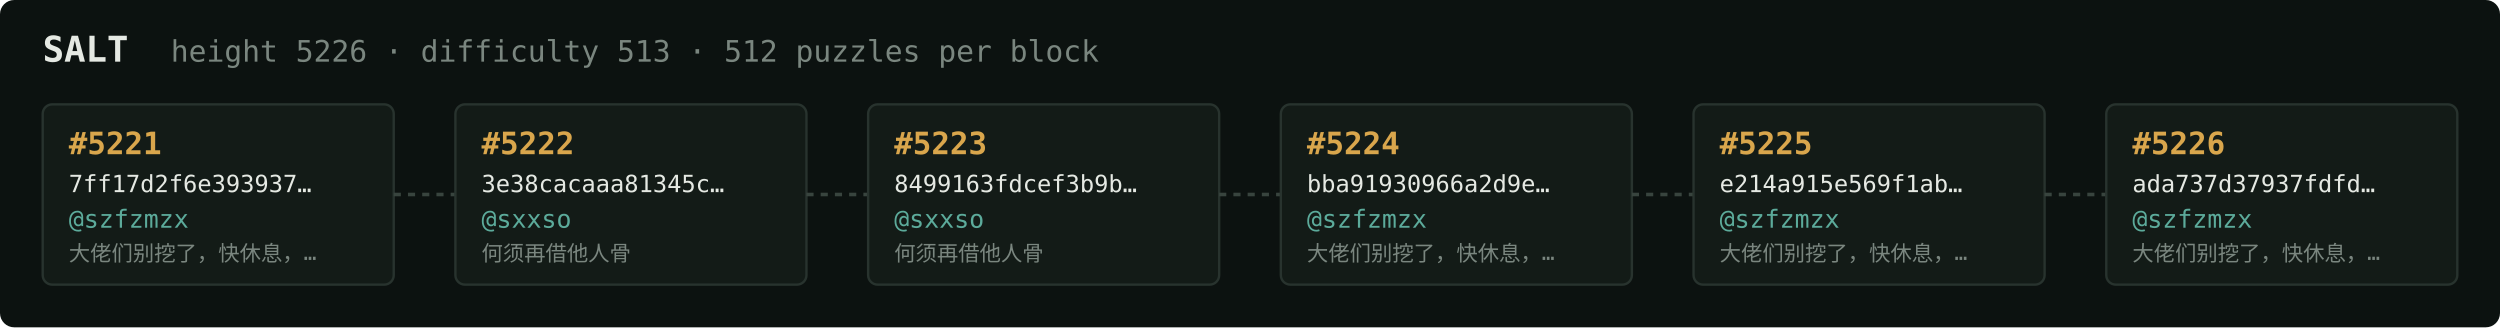
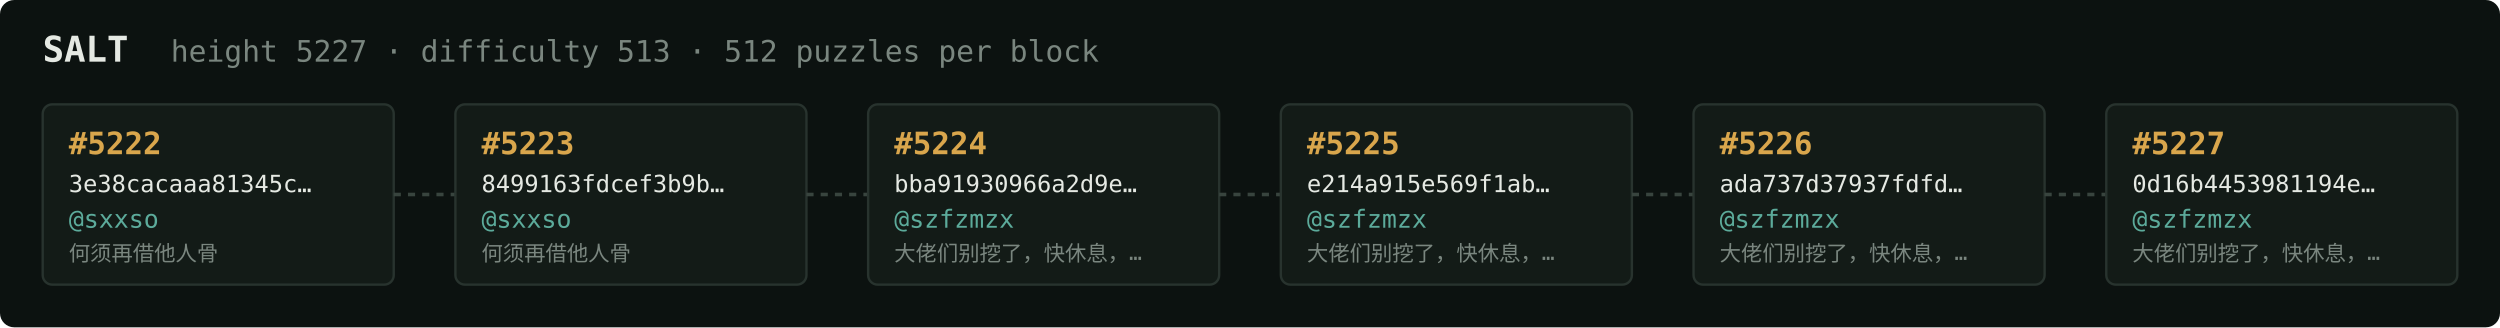
<svg xmlns="http://www.w3.org/2000/svg" width="1054" height="138" viewBox="0 0 1054 138" font-family="ui-monospace,SFMono-Regular,Menlo,monospace">
  <rect fill="#0c1210" width="1054" height="138" rx="6" />
  <text x="18" y="26" fill="#e5e9e3" font-size="15" font-weight="700">SALT</text>
-   <text x="72" y="26" fill="#7a867f" font-size="12.5">height 5226 · difficulty 513 · 512 puzzles per block</text>
+   <text x="72" y="26" fill="#7a867f" font-size="12.5">height 5227 · difficulty 513 · 512 puzzles per block</text>
  <rect x="18" y="44" width="148" height="76" rx="4" fill="#131b17" stroke="#28332e" stroke-width="1" />
-   <text x="29" y="65" fill="#d9a64c" font-size="13" font-weight="700">#5221</text>
-   <text x="29" y="81" fill="#e5e9e3" font-size="10">7ff17d2f6e393937…</text>
-   <text x="29" y="96" fill="#5cab9b" font-size="10.5">@szfzmzx</text>
-   <text x="29" y="110" fill="#7a867f" font-size="9">大佬们别挖了，快休息，…</text>
+   <text x="29" y="65" fill="#d9a64c" font-size="13" font-weight="700">#5222</text>
+   <text x="29" y="81" fill="#e5e9e3" font-size="10">3e38cacaaa81345c…</text>
+   <text x="29" y="96" fill="#5cab9b" font-size="10.5">@sxxso</text>
+   <text x="29" y="110" fill="#7a867f" font-size="9">何须再借他人骨</text>
  <line x1="166" y1="82.0" x2="192" y2="82.0" stroke="#38443e" stroke-width="1.5" stroke-dasharray="3 3" />
  <rect x="192" y="44" width="148" height="76" rx="4" fill="#131b17" stroke="#28332e" stroke-width="1" />
-   <text x="203" y="65" fill="#d9a64c" font-size="13" font-weight="700">#5222</text>
-   <text x="203" y="81" fill="#e5e9e3" font-size="10">3e38cacaaa81345c…</text>
+   <text x="203" y="65" fill="#d9a64c" font-size="13" font-weight="700">#5223</text>
+   <text x="203" y="81" fill="#e5e9e3" font-size="10">8499163fdcef3b9b…</text>
  <text x="203" y="96" fill="#5cab9b" font-size="10.5">@sxxso</text>
  <text x="203" y="110" fill="#7a867f" font-size="9">何须再借他人骨</text>
  <line x1="340" y1="82.0" x2="366" y2="82.0" stroke="#38443e" stroke-width="1.5" stroke-dasharray="3 3" />
  <rect x="366" y="44" width="148" height="76" rx="4" fill="#131b17" stroke="#28332e" stroke-width="1" />
-   <text x="377" y="65" fill="#d9a64c" font-size="13" font-weight="700">#5223</text>
-   <text x="377" y="81" fill="#e5e9e3" font-size="10">8499163fdcef3b9b…</text>
-   <text x="377" y="96" fill="#5cab9b" font-size="10.5">@sxxso</text>
-   <text x="377" y="110" fill="#7a867f" font-size="9">何须再借他人骨</text>
+   <text x="377" y="65" fill="#d9a64c" font-size="13" font-weight="700">#5224</text>
+   <text x="377" y="81" fill="#e5e9e3" font-size="10">bba91930966a2d9e…</text>
+   <text x="377" y="96" fill="#5cab9b" font-size="10.5">@szfzmzx</text>
+   <text x="377" y="110" fill="#7a867f" font-size="9">大佬们别挖了，快休息，…</text>
  <line x1="514" y1="82.0" x2="540" y2="82.0" stroke="#38443e" stroke-width="1.5" stroke-dasharray="3 3" />
  <rect x="540" y="44" width="148" height="76" rx="4" fill="#131b17" stroke="#28332e" stroke-width="1" />
-   <text x="551" y="65" fill="#d9a64c" font-size="13" font-weight="700">#5224</text>
-   <text x="551" y="81" fill="#e5e9e3" font-size="10">bba91930966a2d9e…</text>
+   <text x="551" y="65" fill="#d9a64c" font-size="13" font-weight="700">#5225</text>
+   <text x="551" y="81" fill="#e5e9e3" font-size="10">e214a915e569f1ab…</text>
  <text x="551" y="96" fill="#5cab9b" font-size="10.5">@szfzmzx</text>
  <text x="551" y="110" fill="#7a867f" font-size="9">大佬们别挖了，快休息，…</text>
  <line x1="688" y1="82.0" x2="714" y2="82.0" stroke="#38443e" stroke-width="1.5" stroke-dasharray="3 3" />
  <rect x="714" y="44" width="148" height="76" rx="4" fill="#131b17" stroke="#28332e" stroke-width="1" />
-   <text x="725" y="65" fill="#d9a64c" font-size="13" font-weight="700">#5225</text>
-   <text x="725" y="81" fill="#e5e9e3" font-size="10">e214a915e569f1ab…</text>
+   <text x="725" y="65" fill="#d9a64c" font-size="13" font-weight="700">#5226</text>
+   <text x="725" y="81" fill="#e5e9e3" font-size="10">ada737d37937fdfd…</text>
  <text x="725" y="96" fill="#5cab9b" font-size="10.5">@szfzmzx</text>
  <text x="725" y="110" fill="#7a867f" font-size="9">大佬们别挖了，快休息，…</text>
  <line x1="862" y1="82.0" x2="888" y2="82.0" stroke="#38443e" stroke-width="1.5" stroke-dasharray="3 3" />
  <rect x="888" y="44" width="148" height="76" rx="4" fill="#131b17" stroke="#28332e" stroke-width="1" />
-   <text x="899" y="65" fill="#d9a64c" font-size="13" font-weight="700">#5226</text>
-   <text x="899" y="81" fill="#e5e9e3" font-size="10">ada737d37937fdfd…</text>
+   <text x="899" y="65" fill="#d9a64c" font-size="13" font-weight="700">#5227</text>
+   <text x="899" y="81" fill="#e5e9e3" font-size="10">0d16b4453981194e…</text>
  <text x="899" y="96" fill="#5cab9b" font-size="10.5">@szfzmzx</text>
  <text x="899" y="110" fill="#7a867f" font-size="9">大佬们别挖了，快休息，…</text>
</svg>
